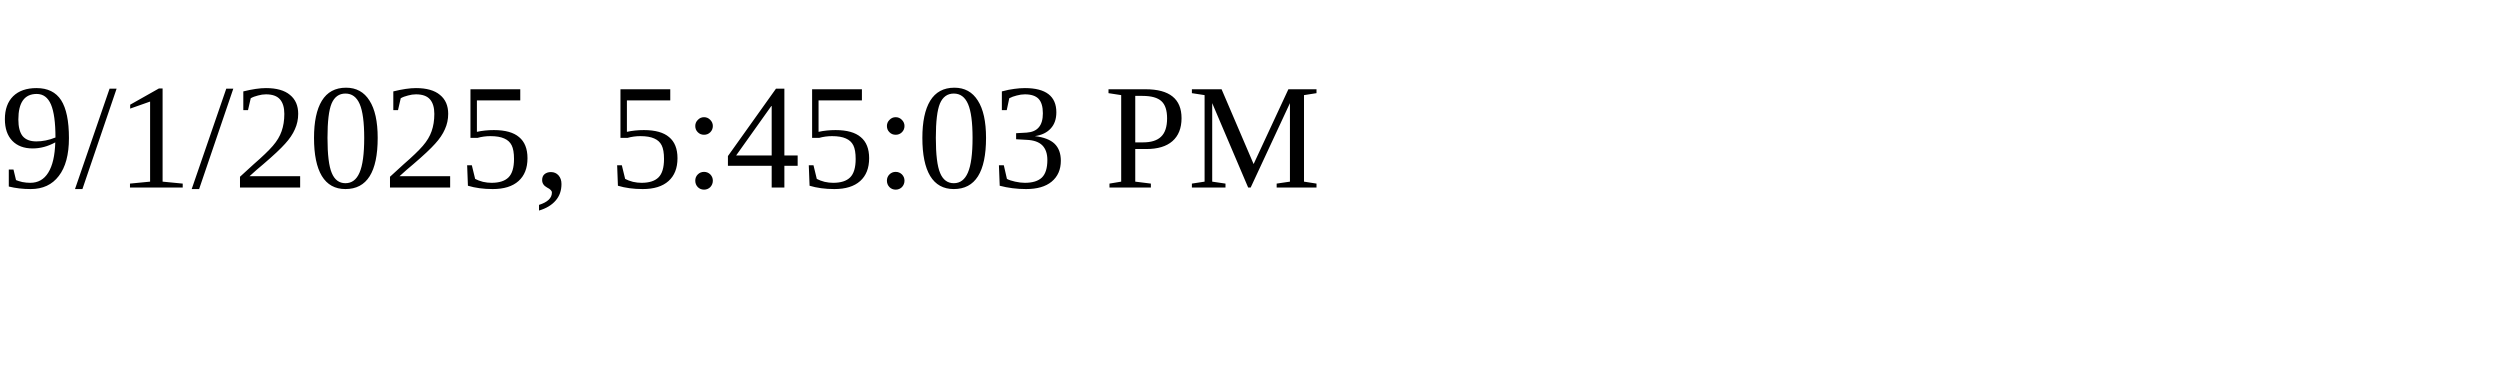
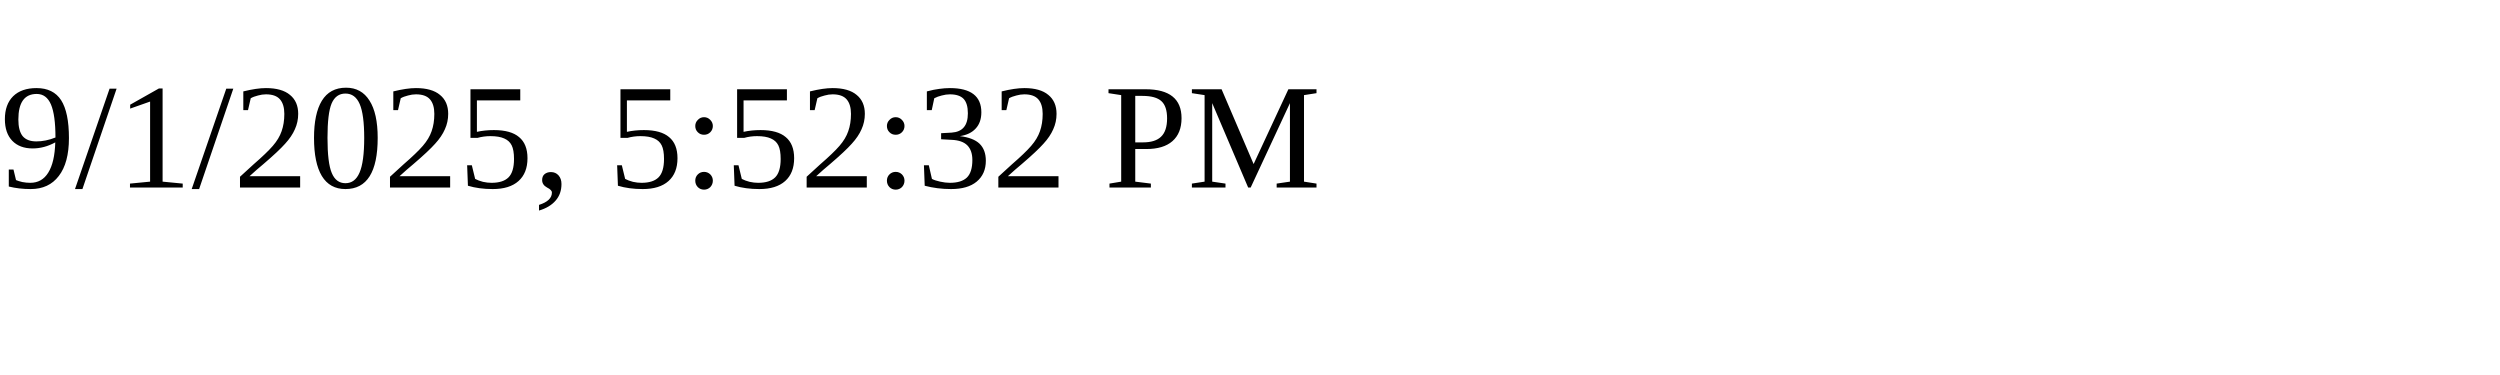
<svg xmlns="http://www.w3.org/2000/svg" height="30" width="200">
-   <text x="0" y="15">9/1/2025, 5:45:03 PM</text>
+   <text x="0" y="15">9/1/2025, 5:52:32 PM</text>
</svg>
